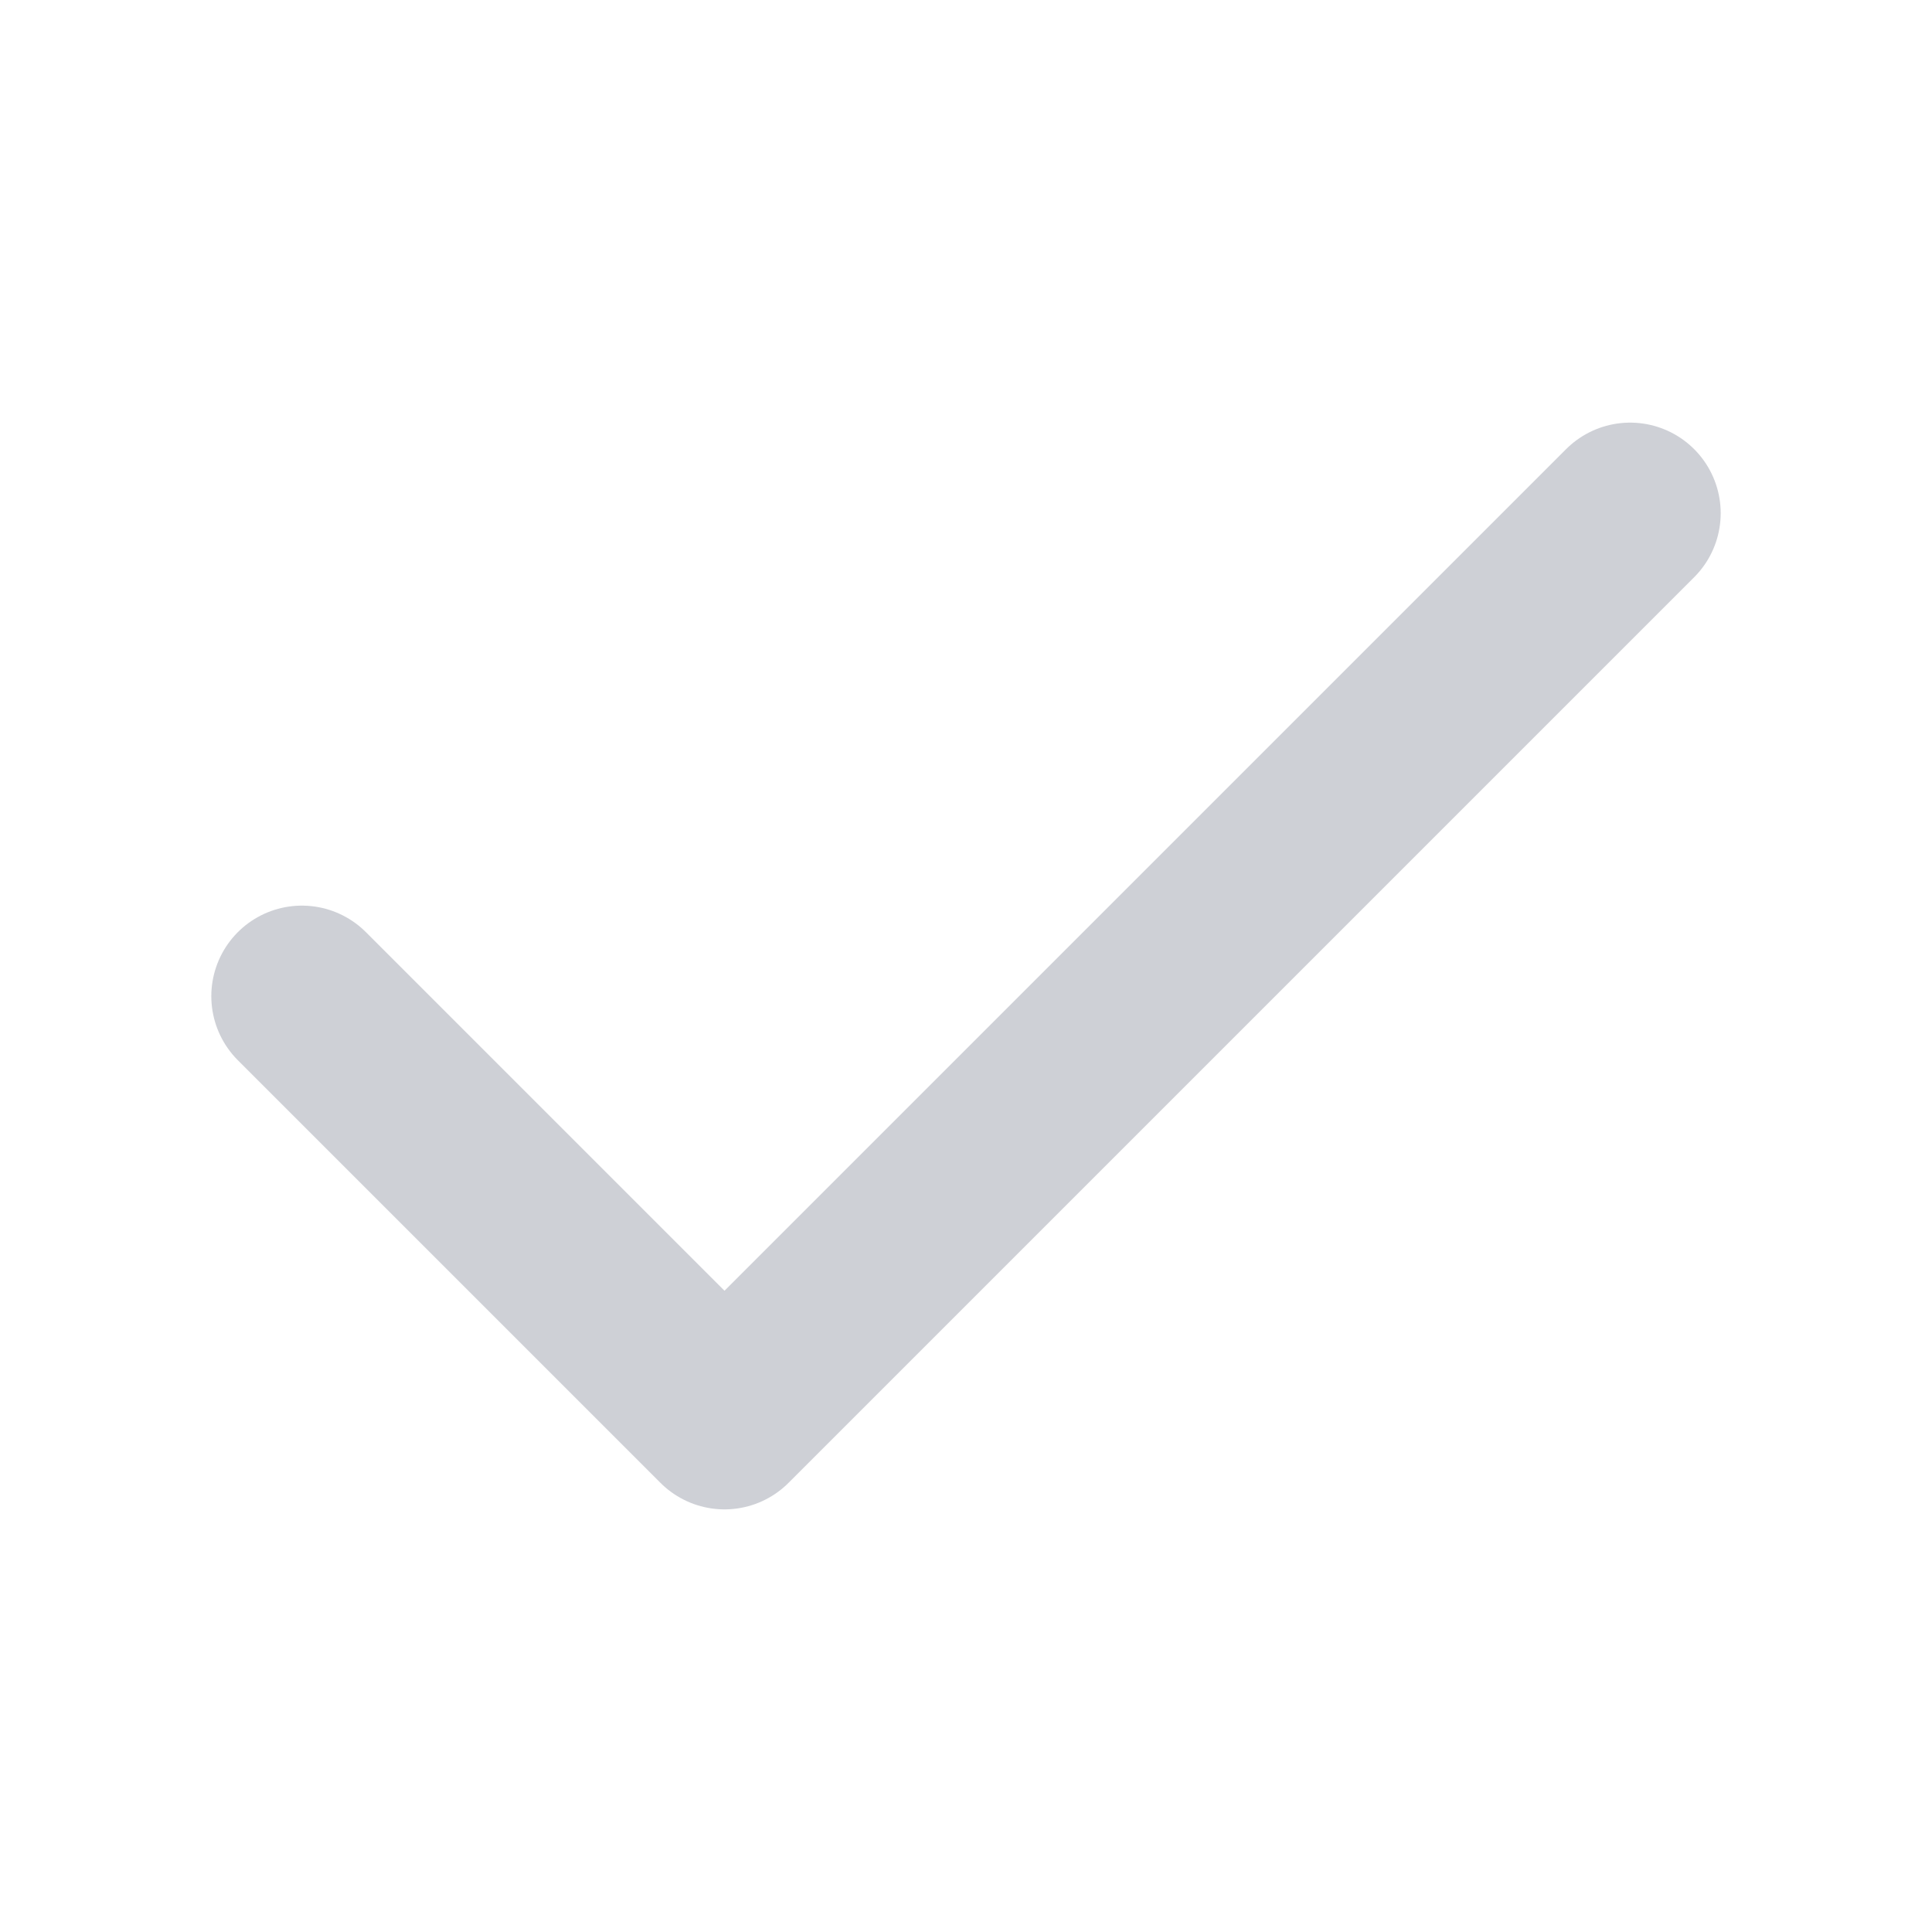
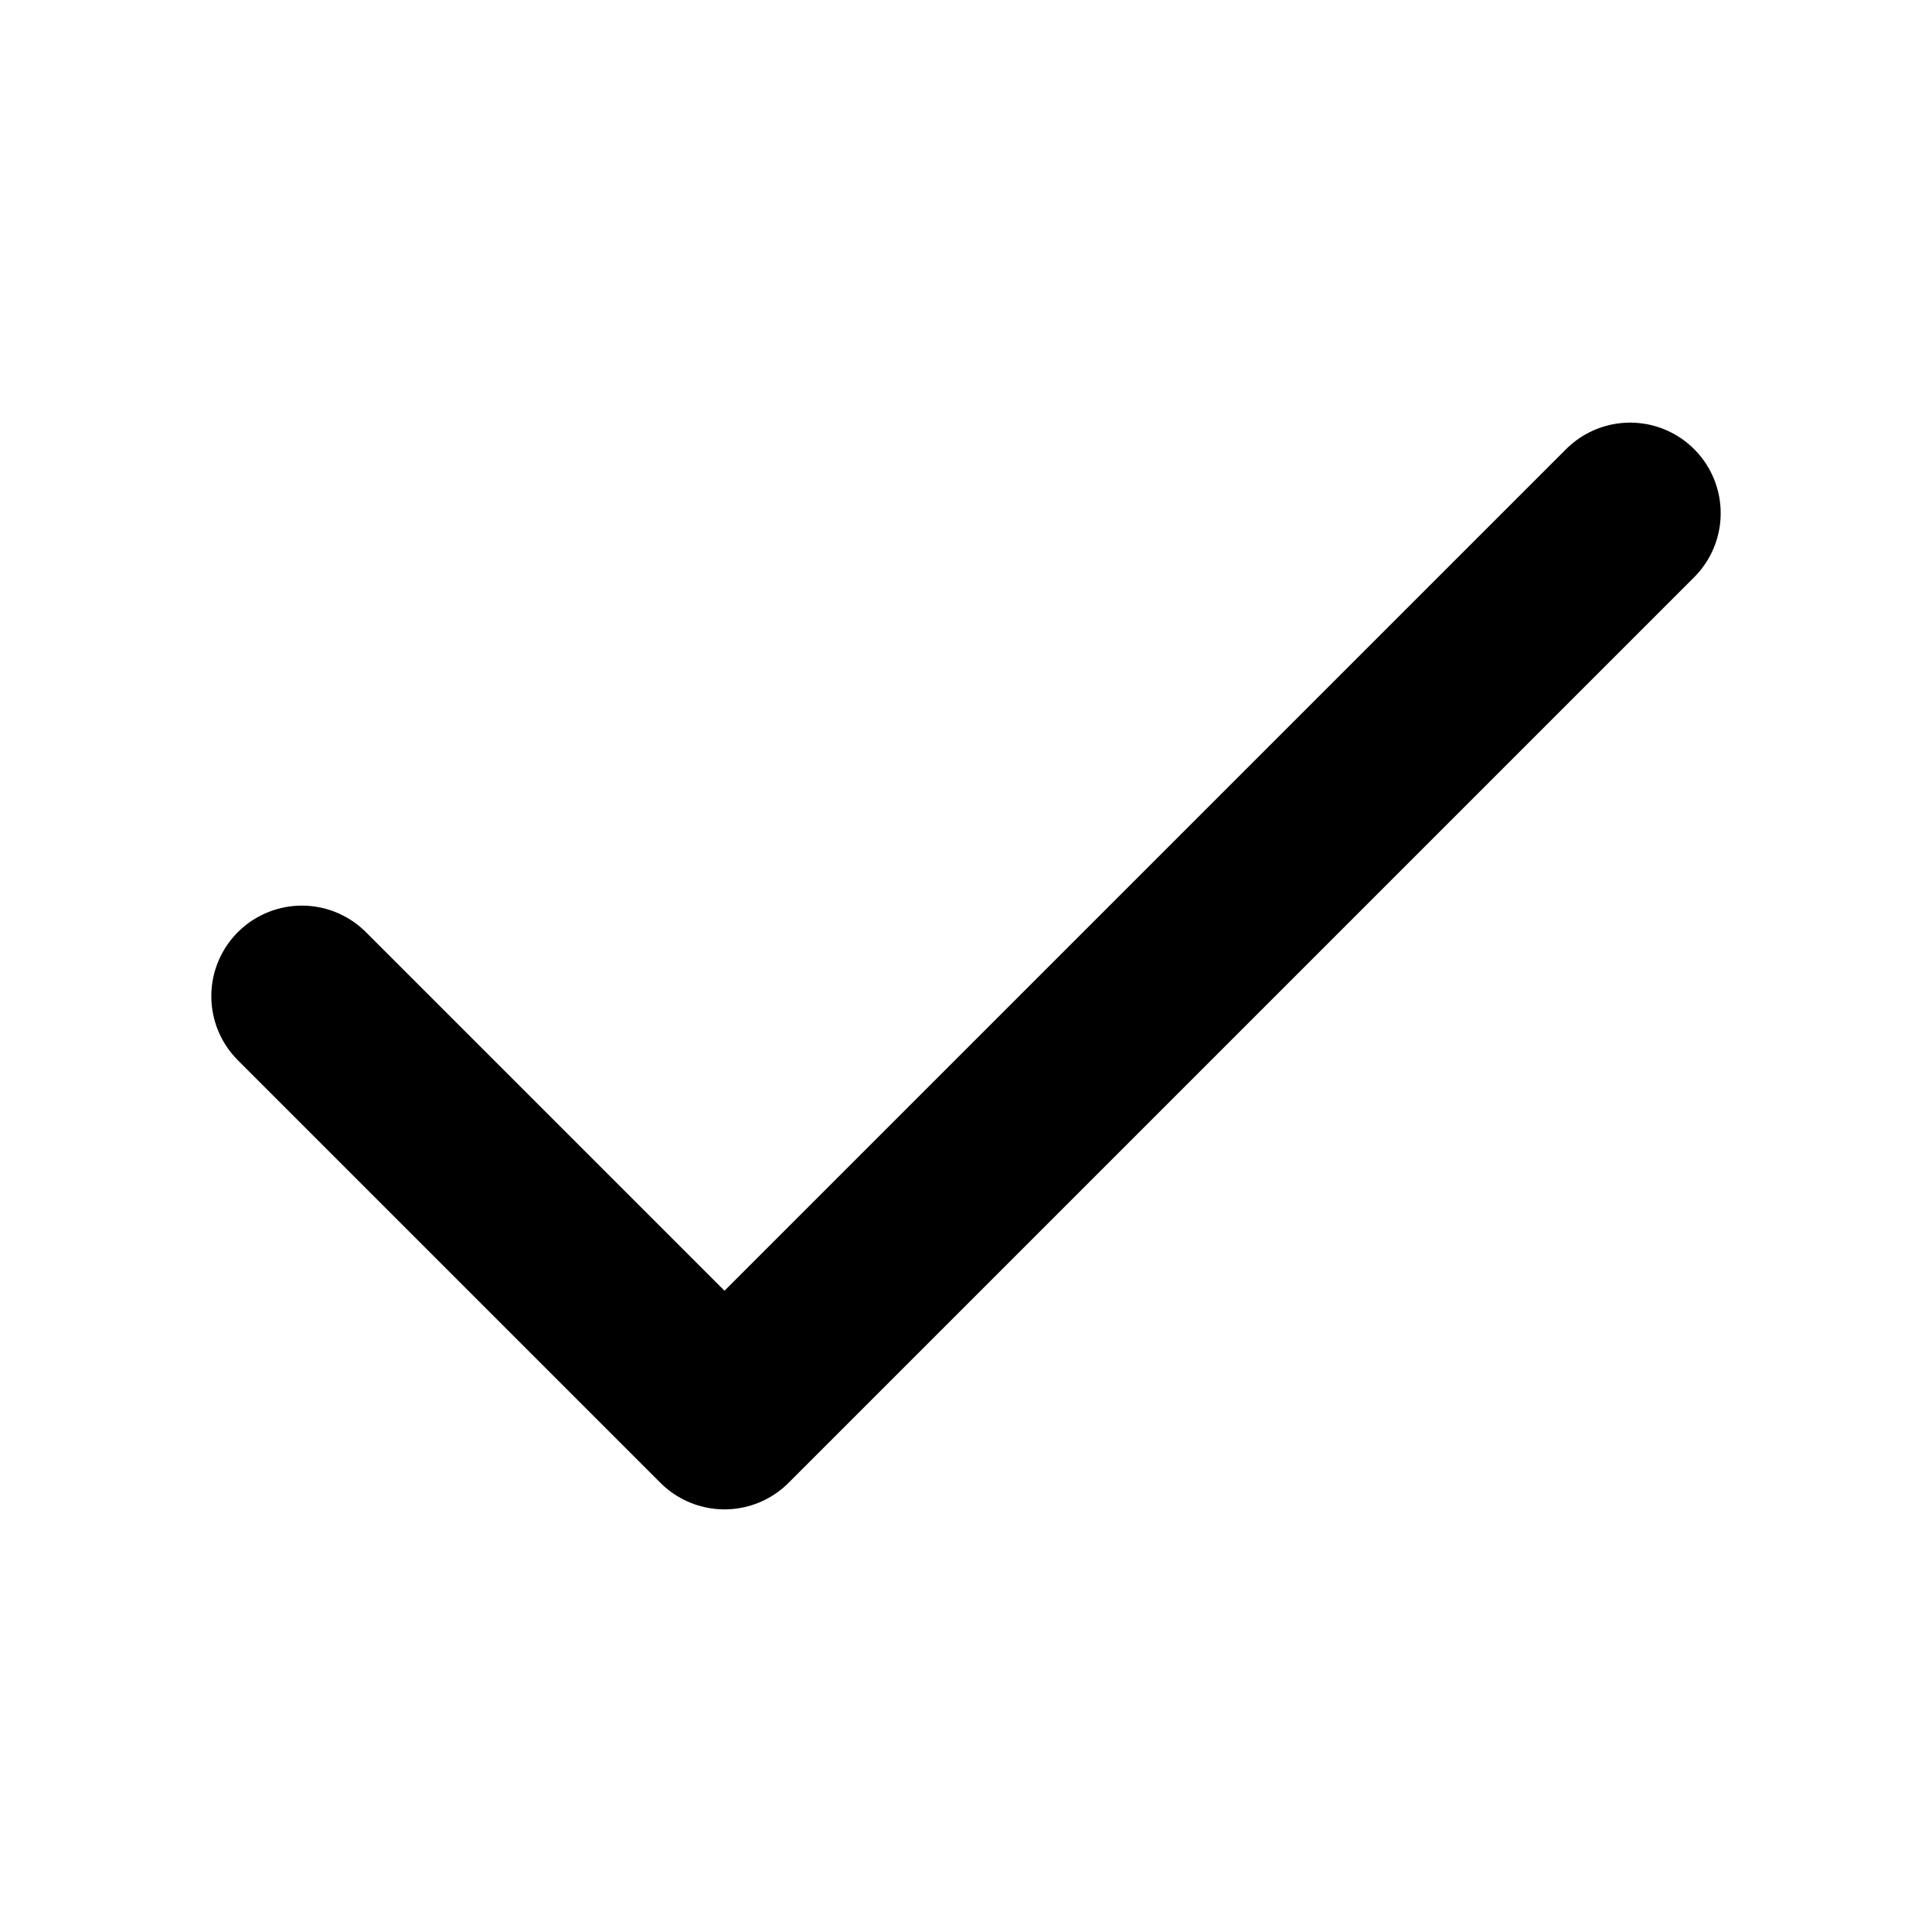
<svg width="16" height="16" viewBox="0 0 16 16" fill="none">
-   <path d="m2.5 8.25 3.5 3.5 7.5-7.5" stroke="#CED0D6" stroke-width="1.5" stroke-linecap="round" stroke-linejoin="round" />
+   <path d="m2.5 8.25 3.5 3.5 7.5-7.5" stroke="currentColor" stroke-width="1.5" stroke-linecap="round" stroke-linejoin="round" />
</svg>
